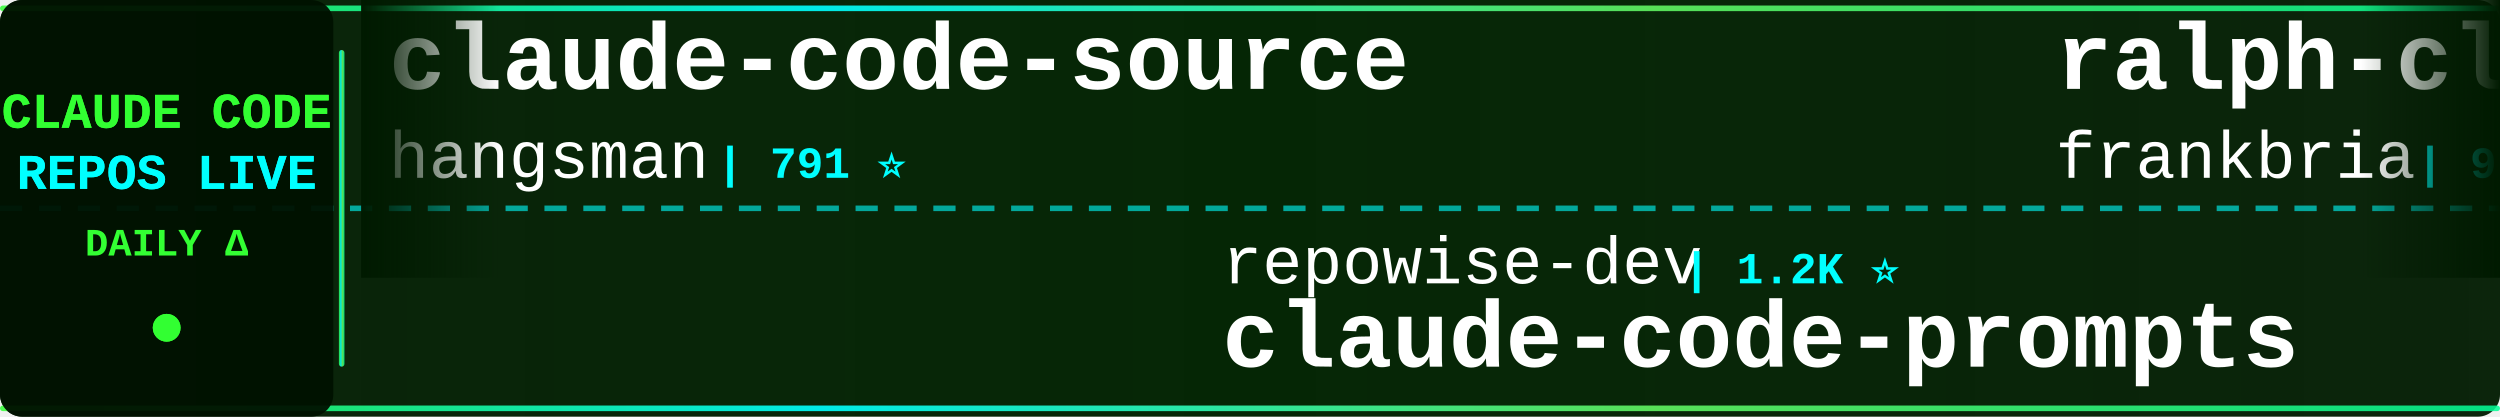
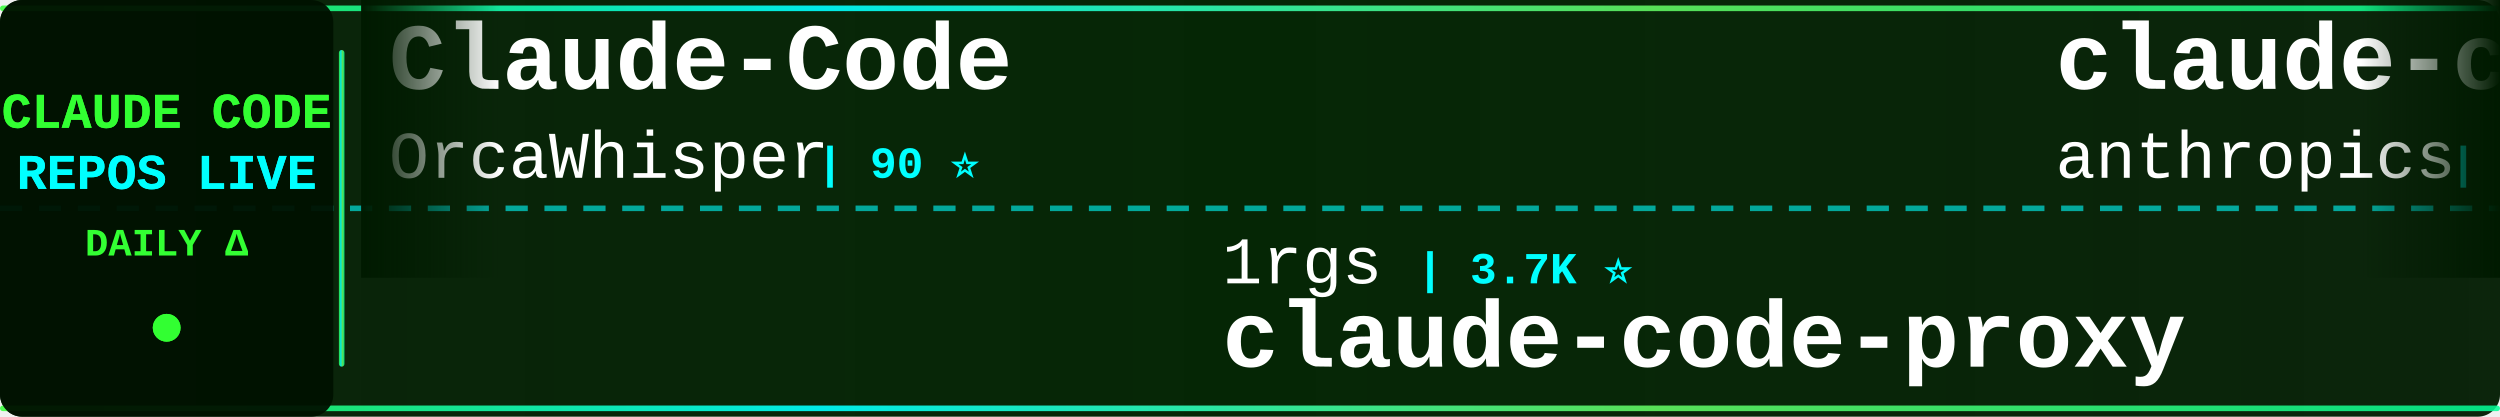
<svg xmlns="http://www.w3.org/2000/svg" width="900" height="150">
  <defs>
    <linearGradient id="tickerBg" x1="0%" y1="0%" x2="100%" y2="0%">
      <stop offset="0%" style="stop-color:#001a00;stop-opacity:0.95" />
      <stop offset="50%" style="stop-color:#002200;stop-opacity:0.98" />
      <stop offset="100%" style="stop-color:#001a00;stop-opacity:0.95" />
    </linearGradient>
    <linearGradient id="borderGrad" x1="0%" y1="0%" x2="100%" y2="0%">
      <stop offset="0%" style="stop-color:#33ff33;stop-opacity:0.85">
        <animate attributeName="stop-opacity" values="0.85;1;0.85" dur="2s" repeatCount="indefinite" />
      </stop>
      <stop offset="33%" style="stop-color:#00ffff;stop-opacity:0.9">
        <animate attributeName="stop-opacity" values="0.9;1;0.9" dur="2.2s" repeatCount="indefinite" />
      </stop>
      <stop offset="66%" style="stop-color:#66ff66;stop-opacity:0.85">
        <animate attributeName="stop-opacity" values="0.85;1;0.85" dur="1.8s" repeatCount="indefinite" />
      </stop>
      <stop offset="100%" style="stop-color:#00ff99;stop-opacity:0.85">
        <animate attributeName="stop-opacity" values="0.85;1;0.85" dur="2s" repeatCount="indefinite" />
      </stop>
    </linearGradient>
    <filter id="textGlow">
      <feGaussianBlur stdDeviation="0.1" result="coloredBlur" />
      <feMerge>
        <feMergeNode in="coloredBlur" />
        <feMergeNode in="SourceGraphic" />
      </feMerge>
    </filter>
    <filter id="metricGlow">
      <feGaussianBlur stdDeviation="0.2" result="coloredBlur" />
      <feMerge>
        <feMergeNode in="coloredBlur" />
        <feMergeNode in="SourceGraphic" />
      </feMerge>
    </filter>
    <linearGradient id="leftFade" x1="0%" y1="0%" x2="100%" y2="0%">
      <stop offset="0%" style="stop-color:#001a00;stop-opacity:1" />
      <stop offset="100%" style="stop-color:#001a00;stop-opacity:0" />
    </linearGradient>
    <linearGradient id="rightFade" x1="0%" y1="0%" x2="100%" y2="0%">
      <stop offset="0%" style="stop-color:#001a00;stop-opacity:0" />
      <stop offset="100%" style="stop-color:#001a00;stop-opacity:1" />
    </linearGradient>
  </defs>
  <rect width="900" height="150" fill="url(#tickerBg)" rx="8" />
  <rect x="0" y="2" width="900" height="2" fill="url(#borderGrad)" rx="1" />
  <rect x="0" y="146" width="900" height="2" fill="url(#borderGrad)" rx="1" />
  <line x1="0" y1="75" x2="900" y2="75" stroke="#00ffff" stroke-width="2" stroke-dasharray="8 6" opacity="0.6" />
  <rect x="0" y="0" width="120" height="150" fill="#001100" opacity="0.95" rx="8" />
  <text x="60" y="46" font-family="'Courier New', monospace" font-size="18" font-weight="bold" fill="#33ff33" text-anchor="middle" filter="url(#textGlow)">
    CLAUDE CODE
  </text>
  <text x="60" y="68" font-family="'Courier New', monospace" font-size="18" font-weight="bold" fill="#00ffff" text-anchor="middle" filter="url(#textGlow)">
    REPOS LIVE
  </text>
  <text x="60" y="92" font-family="'Courier New', monospace" font-size="14" font-weight="bold" fill="#33ff33" text-anchor="middle">
    DAILY Δ
  </text>
  <circle cx="60" cy="118" r="5" fill="#33ff33" filter="url(#metricGlow)">
    <animate attributeName="r" values="4;6;4" dur="1.5s" repeatCount="indefinite" />
    <animate attributeName="opacity" values="0.6;1;0.6" dur="1.5s" repeatCount="indefinite" />
  </circle>
  <rect x="122" y="18" width="2" height="114" fill="url(#borderGrad)" rx="1" />
  <clipPath id="tickerClip">
    <rect x="130" y="0" width="770" height="150" />
  </clipPath>
  <g clip-path="url(#tickerClip)">
    <g id="tickerItems">
      <animateTransform attributeName="transform" attributeType="XML" type="translate" from="0 0" to="-3000 0" dur="54s" repeatCount="indefinite" />
      <g transform="translate(0, 0)">
-         <text x="140" y="32" font-family="'Courier New', monospace" font-size="34" font-weight="bold" fill="#ffffff">claude-code-source</text>
-         <text x="140" y="64" font-family="'Courier New', monospace" font-size="24" font-weight="normal" fill="#ffffff" opacity="1.0">hangsman</text>
-         <text x="258" y="64" font-family="'Courier New', monospace" font-size="16" font-weight="bold" fill="#00ffff"> | 791 ⭐</text>
+         <text x="140" y="32" font-family="'Courier New', monospace" font-size="34" font-weight="bold" fill="#ffffff">Claude-Code</text>
+         <text x="140" y="64" font-family="'Courier New', monospace" font-size="24" font-weight="normal" fill="#ffffff" opacity="1.0">OrcaWhisper</text>
+         <text x="294" y="64" font-family="'Courier New', monospace" font-size="16" font-weight="bold" fill="#00ffff"> | 90 ⭐</text>
      </g>
      <g transform="translate(300, 0)">
-         <text x="140" y="102" font-family="'Courier New', monospace" font-size="24" font-weight="normal" fill="#ffffff" opacity="1.0">repowise-dev</text>
-         <text x="306" y="102" font-family="'Courier New', monospace" font-size="16" font-weight="bold" fill="#00ffff"> | 1.2K ⭐</text>
-         <text x="140" y="132" font-family="'Courier New', monospace" font-size="34" font-weight="bold" fill="#ffffff">claude-code-prompts</text>
+         <text x="140" y="102" font-family="'Courier New', monospace" font-size="24" font-weight="normal" fill="#ffffff" opacity="1.0">1rgs</text>
+         <text x="210" y="102" font-family="'Courier New', monospace" font-size="16" font-weight="bold" fill="#00ffff"> | 3.7K ⭐</text>
+         <text x="140" y="132" font-family="'Courier New', monospace" font-size="34" font-weight="bold" fill="#ffffff">claude-code-proxy</text>
      </g>
      <g transform="translate(600, 0)">
-         <text x="140" y="32" font-family="'Courier New', monospace" font-size="34" font-weight="bold" fill="#ffffff">ralph-claude-code</text>
-         <text x="140" y="64" font-family="'Courier New', monospace" font-size="24" font-weight="normal" fill="#ffffff" opacity="1.0">frankbria</text>
-         <text x="270" y="64" font-family="'Courier New', monospace" font-size="16" font-weight="bold" fill="#00ffff"> | 9.6K ⭐</text>
+         <text x="140" y="32" font-family="'Courier New', monospace" font-size="34" font-weight="bold" fill="#ffffff">claude-code-action</text>
+         <text x="140" y="64" font-family="'Courier New', monospace" font-size="24" font-weight="normal" fill="#ffffff" opacity="1.0">anthropics</text>
+         <text x="282" y="64" font-family="'Courier New', monospace" font-size="16" font-weight="bold" fill="#00ffff"> | 8.6K ⭐ +2</text>
      </g>
      <g transform="translate(900, 0)">
-         <text x="140" y="102" font-family="'Courier New', monospace" font-size="24" font-weight="normal" fill="#ffffff" opacity="1.0">jeremylongshore</text>
-         <text x="342" y="102" font-family="'Courier New', monospace" font-size="16" font-weight="bold" fill="#00ffff"> | 2.6K ⭐</text>
-         <text x="140" y="132" font-family="'Courier New', monospace" font-size="34" font-weight="bold" fill="#ffffff">claude-code-plugins-plus...</text>
+         <text x="140" y="102" font-family="'Courier New', monospace" font-size="24" font-weight="normal" fill="#ffffff" opacity="1.0">diet103</text>
+         <text x="246" y="102" font-family="'Courier New', monospace" font-size="16" font-weight="bold" fill="#00ffff"> | 10.0K ⭐</text>
+         <text x="140" y="132" font-family="'Courier New', monospace" font-size="34" font-weight="bold" fill="#ffffff">claude-code-infrastructu...</text>
      </g>
      <g transform="translate(1200, 0)">
-         <text x="140" y="32" font-family="'Courier New', monospace" font-size="34" font-weight="bold" fill="#ffffff">claude-code-sourcemap</text>
-         <text x="140" y="64" font-family="'Courier New', monospace" font-size="24" font-weight="normal" fill="#ffffff" opacity="1.0">ChinaSiro</text>
-         <text x="270" y="64" font-family="'Courier New', monospace" font-size="16" font-weight="bold" fill="#00ffff"> | 9.6K ⭐ +1</text>
+         <text x="140" y="32" font-family="'Courier New', monospace" font-size="34" font-weight="bold" fill="#ffffff">claude-code-from-scratch</text>
+         <text x="140" y="64" font-family="'Courier New', monospace" font-size="24" font-weight="normal" fill="#ffffff" opacity="1.0">Windy3f3f3f3f</text>
+         <text x="318" y="64" font-family="'Courier New', monospace" font-size="16" font-weight="bold" fill="#00ffff"> | 2.6K ⭐ +1</text>
      </g>
      <g transform="translate(1500, 0)">
-         <text x="140" y="102" font-family="'Courier New', monospace" font-size="24" font-weight="normal" fill="#ffffff" opacity="1.0">shareAI-lab</text>
-         <text x="294" y="102" font-family="'Courier New', monospace" font-size="16" font-weight="bold" fill="#00ffff"> | 74.4K ⭐ +15</text>
-         <text x="140" y="132" font-family="'Courier New', monospace" font-size="34" font-weight="bold" fill="#ffffff">learn-claude-code</text>
+         <text x="140" y="102" font-family="'Courier New', monospace" font-size="24" font-weight="normal" fill="#ffffff" opacity="1.0">LING71671</text>
+         <text x="270" y="102" font-family="'Courier New', monospace" font-size="16" font-weight="bold" fill="#00ffff"> | 945 ⭐ -1</text>
+         <text x="140" y="132" font-family="'Courier New', monospace" font-size="34" font-weight="bold" fill="#ffffff">Open-ClaudeCode</text>
      </g>
      <g transform="translate(1800, 0)">
-         <text x="140" y="32" font-family="'Courier New', monospace" font-size="34" font-weight="bold" fill="#ffffff">Claude-code</text>
-         <text x="140" y="64" font-family="'Courier New', monospace" font-size="24" font-weight="normal" fill="#ffffff" opacity="1.0">fazxes</text>
-         <text x="234" y="64" font-family="'Courier New', monospace" font-size="16" font-weight="bold" fill="#00ffff"> | 231 ⭐</text>
+         <text x="140" y="32" font-family="'Courier New', monospace" font-size="34" font-weight="bold" fill="#ffffff">claude-code-security-rev...</text>
+         <text x="140" y="64" font-family="'Courier New', monospace" font-size="24" font-weight="normal" fill="#ffffff" opacity="1.0">anthropics</text>
+         <text x="282" y="64" font-family="'Courier New', monospace" font-size="16" font-weight="bold" fill="#00ffff"> | 5.9K ⭐</text>
      </g>
      <g transform="translate(2100, 0)">
-         <text x="140" y="102" font-family="'Courier New', monospace" font-size="24" font-weight="normal" fill="#ffffff" opacity="1.0">anthropics</text>
-         <text x="282" y="102" font-family="'Courier New', monospace" font-size="16" font-weight="bold" fill="#00ffff"> | 169.6K ⭐ +24</text>
-         <text x="140" y="132" font-family="'Courier New', monospace" font-size="34" font-weight="bold" fill="#ffffff">skills</text>
+         <text x="140" y="102" font-family="'Courier New', monospace" font-size="24" font-weight="normal" fill="#ffffff" opacity="1.0">ccplugins</text>
+         <text x="270" y="102" font-family="'Courier New', monospace" font-size="16" font-weight="bold" fill="#00ffff"> | 914 ⭐</text>
+         <text x="140" y="132" font-family="'Courier New', monospace" font-size="34" font-weight="bold" fill="#ffffff">awesome-claude-code-plug...</text>
      </g>
      <g transform="translate(2400, 0)">
-         <text x="140" y="32" font-family="'Courier New', monospace" font-size="34" font-weight="bold" fill="#ffffff">claude-code-book</text>
-         <text x="140" y="64" font-family="'Courier New', monospace" font-size="24" font-weight="normal" fill="#ffffff" opacity="1.0">lintsinghua</text>
-         <text x="294" y="64" font-family="'Courier New', monospace" font-size="16" font-weight="bold" fill="#00ffff"> | 4.1K ⭐ +1</text>
+         <text x="140" y="32" font-family="'Courier New', monospace" font-size="34" font-weight="bold" fill="#ffffff">claude-code-ultimate-gui...</text>
+         <text x="140" y="64" font-family="'Courier New', monospace" font-size="24" font-weight="normal" fill="#ffffff" opacity="1.0">FlorianBruniaux</text>
+         <text x="342" y="64" font-family="'Courier New', monospace" font-size="16" font-weight="bold" fill="#00ffff"> | 5.7K ⭐ -1</text>
      </g>
      <g transform="translate(2700, 0)">
-         <text x="140" y="102" font-family="'Courier New', monospace" font-size="24" font-weight="normal" fill="#ffffff" opacity="1.0">ding113</text>
-         <text x="246" y="102" font-family="'Courier New', monospace" font-size="16" font-weight="bold" fill="#00ffff"> | 3.3K ⭐</text>
-         <text x="140" y="132" font-family="'Courier New', monospace" font-size="34" font-weight="bold" fill="#ffffff">claude-code-hub</text>
+         <text x="140" y="102" font-family="'Courier New', monospace" font-size="24" font-weight="normal" fill="#ffffff" opacity="1.0">pengchengneo</text>
+         <text x="306" y="102" font-family="'Courier New', monospace" font-size="16" font-weight="bold" fill="#00ffff"> | 1.7K ⭐</text>
+         <text x="140" y="132" font-family="'Courier New', monospace" font-size="34" font-weight="bold" fill="#ffffff">Claude-Code</text>
      </g>
      <g transform="translate(3000, 0)">
-         <text x="140" y="32" font-family="'Courier New', monospace" font-size="34" font-weight="bold" fill="#ffffff">claude-code-source</text>
-         <text x="140" y="64" font-family="'Courier New', monospace" font-size="24" font-weight="normal" fill="#ffffff" opacity="1.0">hangsman</text>
-         <text x="258" y="64" font-family="'Courier New', monospace" font-size="16" font-weight="bold" fill="#00ffff"> | 791 ⭐</text>
+         <text x="140" y="32" font-family="'Courier New', monospace" font-size="34" font-weight="bold" fill="#ffffff">Claude-Code</text>
+         <text x="140" y="64" font-family="'Courier New', monospace" font-size="24" font-weight="normal" fill="#ffffff" opacity="1.0">OrcaWhisper</text>
+         <text x="294" y="64" font-family="'Courier New', monospace" font-size="16" font-weight="bold" fill="#00ffff"> | 90 ⭐</text>
      </g>
      <g transform="translate(3300, 0)">
-         <text x="140" y="102" font-family="'Courier New', monospace" font-size="24" font-weight="normal" fill="#ffffff" opacity="1.0">repowise-dev</text>
-         <text x="306" y="102" font-family="'Courier New', monospace" font-size="16" font-weight="bold" fill="#00ffff"> | 1.2K ⭐</text>
-         <text x="140" y="132" font-family="'Courier New', monospace" font-size="34" font-weight="bold" fill="#ffffff">claude-code-prompts</text>
+         <text x="140" y="102" font-family="'Courier New', monospace" font-size="24" font-weight="normal" fill="#ffffff" opacity="1.0">1rgs</text>
+         <text x="210" y="102" font-family="'Courier New', monospace" font-size="16" font-weight="bold" fill="#00ffff"> | 3.7K ⭐</text>
+         <text x="140" y="132" font-family="'Courier New', monospace" font-size="34" font-weight="bold" fill="#ffffff">claude-code-proxy</text>
      </g>
      <g transform="translate(3600, 0)">
-         <text x="140" y="32" font-family="'Courier New', monospace" font-size="34" font-weight="bold" fill="#ffffff">ralph-claude-code</text>
-         <text x="140" y="64" font-family="'Courier New', monospace" font-size="24" font-weight="normal" fill="#ffffff" opacity="1.0">frankbria</text>
-         <text x="270" y="64" font-family="'Courier New', monospace" font-size="16" font-weight="bold" fill="#00ffff"> | 9.6K ⭐</text>
+         <text x="140" y="32" font-family="'Courier New', monospace" font-size="34" font-weight="bold" fill="#ffffff">claude-code-action</text>
+         <text x="140" y="64" font-family="'Courier New', monospace" font-size="24" font-weight="normal" fill="#ffffff" opacity="1.0">anthropics</text>
+         <text x="282" y="64" font-family="'Courier New', monospace" font-size="16" font-weight="bold" fill="#00ffff"> | 8.6K ⭐ +2</text>
      </g>
      <g transform="translate(3900, 0)">
-         <text x="140" y="102" font-family="'Courier New', monospace" font-size="24" font-weight="normal" fill="#ffffff" opacity="1.0">jeremylongshore</text>
-         <text x="342" y="102" font-family="'Courier New', monospace" font-size="16" font-weight="bold" fill="#00ffff"> | 2.6K ⭐</text>
-         <text x="140" y="132" font-family="'Courier New', monospace" font-size="34" font-weight="bold" fill="#ffffff">claude-code-plugins-plus...</text>
+         <text x="140" y="102" font-family="'Courier New', monospace" font-size="24" font-weight="normal" fill="#ffffff" opacity="1.0">diet103</text>
+         <text x="246" y="102" font-family="'Courier New', monospace" font-size="16" font-weight="bold" fill="#00ffff"> | 10.0K ⭐</text>
+         <text x="140" y="132" font-family="'Courier New', monospace" font-size="34" font-weight="bold" fill="#ffffff">claude-code-infrastructu...</text>
      </g>
    </g>
  </g>
  <rect x="130" y="0" width="50" height="100" fill="url(#leftFade)" />
  <rect x="850" y="0" width="50" height="100" fill="url(#rightFade)" />
</svg>
